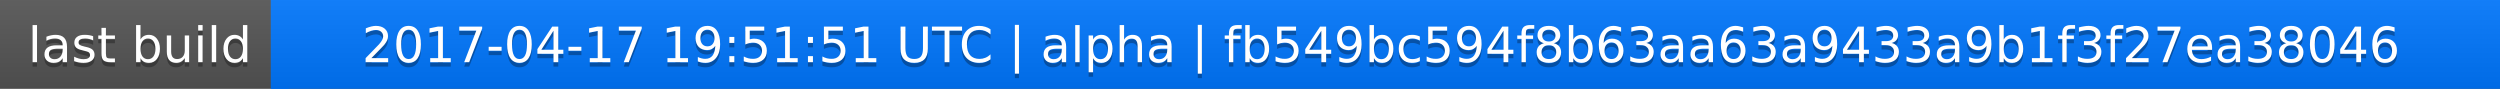
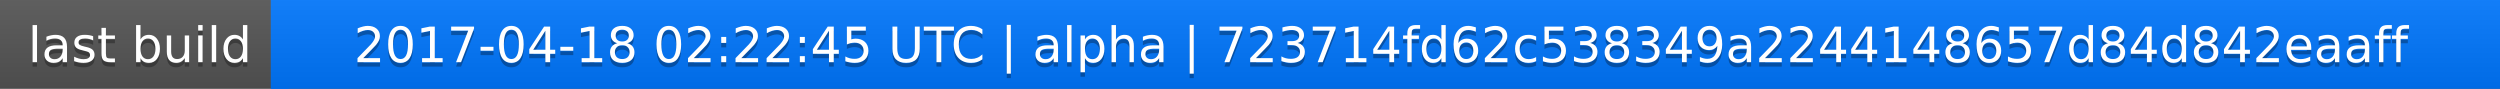
<svg xmlns="http://www.w3.org/2000/svg" width="563" height="20">
  <linearGradient id="a" x2="0" y2="100%">
    <stop offset="0" stop-color="#bbb" stop-opacity=".1" />
    <stop offset="1" stop-opacity=".1" />
  </linearGradient>
  <rect rx="0" width="563" height="20" fill="#555" />
  <rect rx="0" x="61" width="502" height="20" fill="#07f" />
  <path fill="#07f" d="M61 0h4v20h-4z" />
  <rect rx="0" width="563" height="20" fill="url(#a)" />
  <g fill="#fff" text-anchor="middle" font-family="DejaVu Sans,Verdana,Geneva,sans-serif" font-size="11">
    <text x="31.5" y="15" fill="#010101" fill-opacity=".3">last build</text>
    <text x="31.5" y="14">last build</text>
-     <text x="311" y="15" fill="#010101" fill-opacity=".3">2017-04-17 19:51:51 UTC | alpha | fb549bc594f8b63aa63a9433a9b1f3f27ea38046</text>
-     <text x="311" y="14">2017-04-17 19:51:51 UTC | alpha | fb549bc594f8b63aa63a9433a9b1f3f27ea38046</text>
+     <text x="311" y="15" fill="#010101" fill-opacity=".3">2017-04-18 02:22:45 UTC | alpha | 723714fd62c538349a2244148657d84d842eaaff</text>
+     <text x="311" y="14">2017-04-18 02:22:45 UTC | alpha | 723714fd62c538349a2244148657d84d842eaaff</text>
  </g>
</svg>
